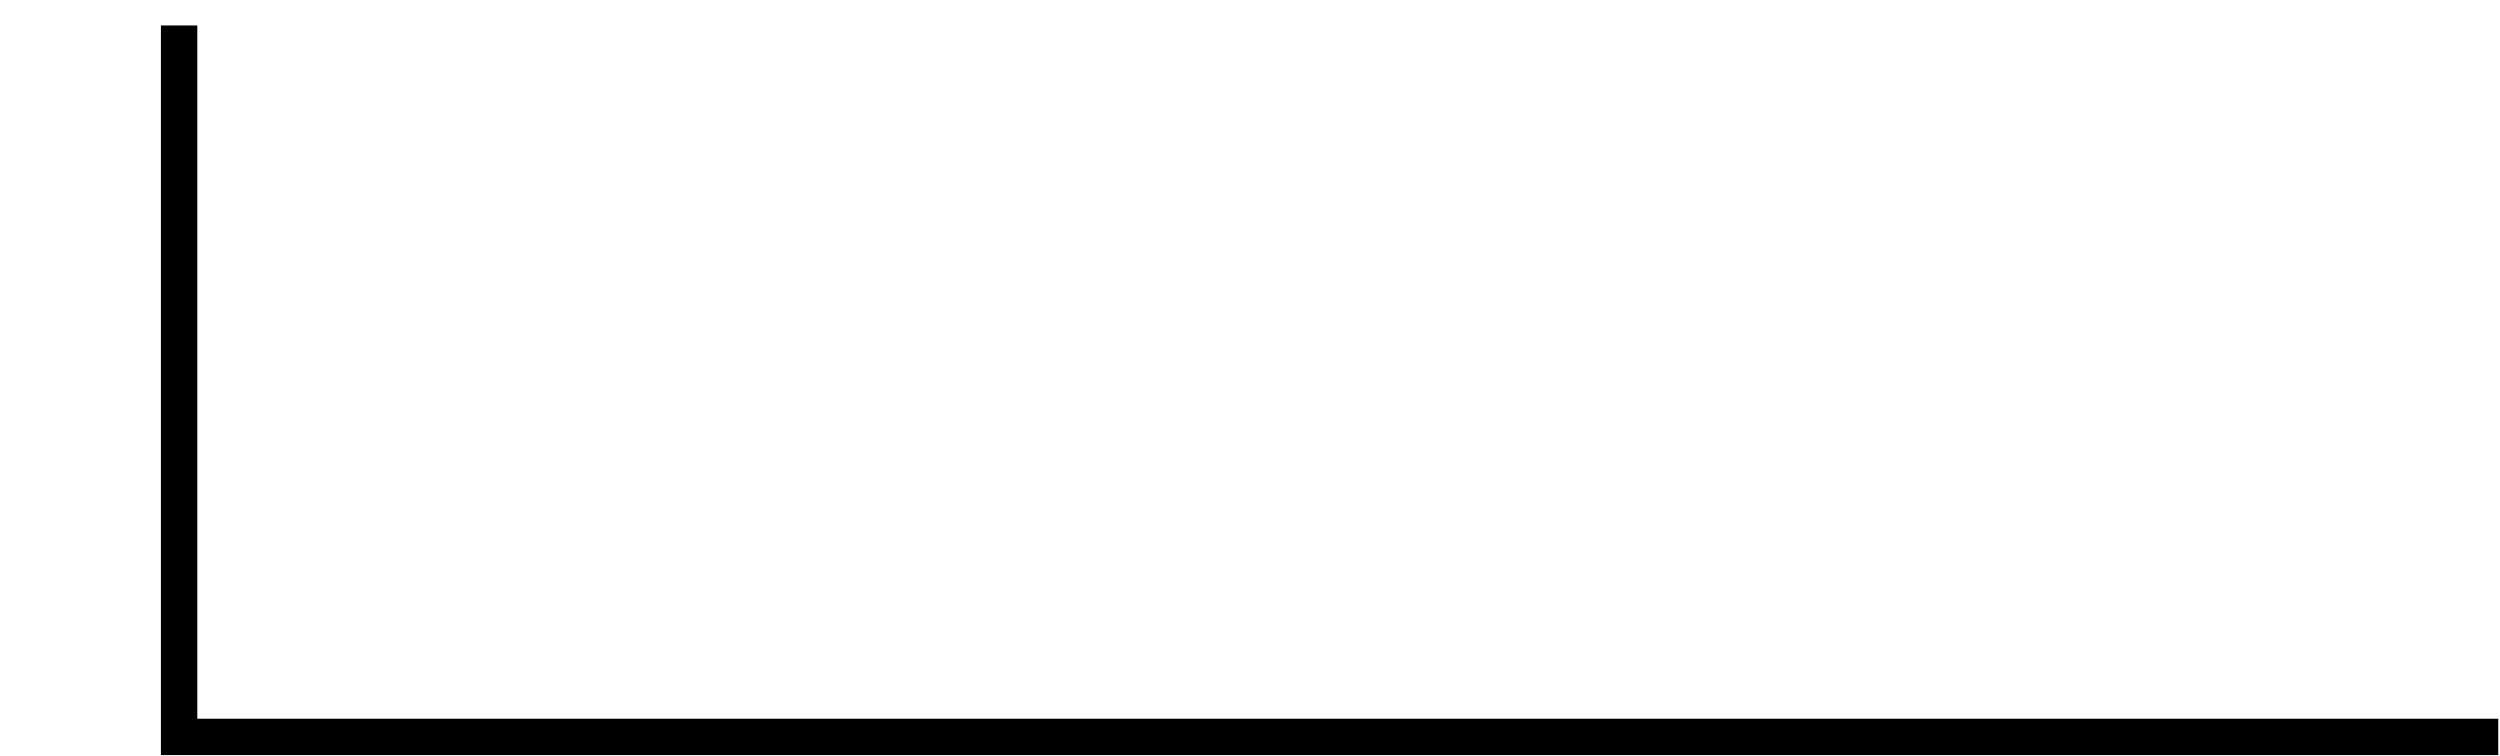
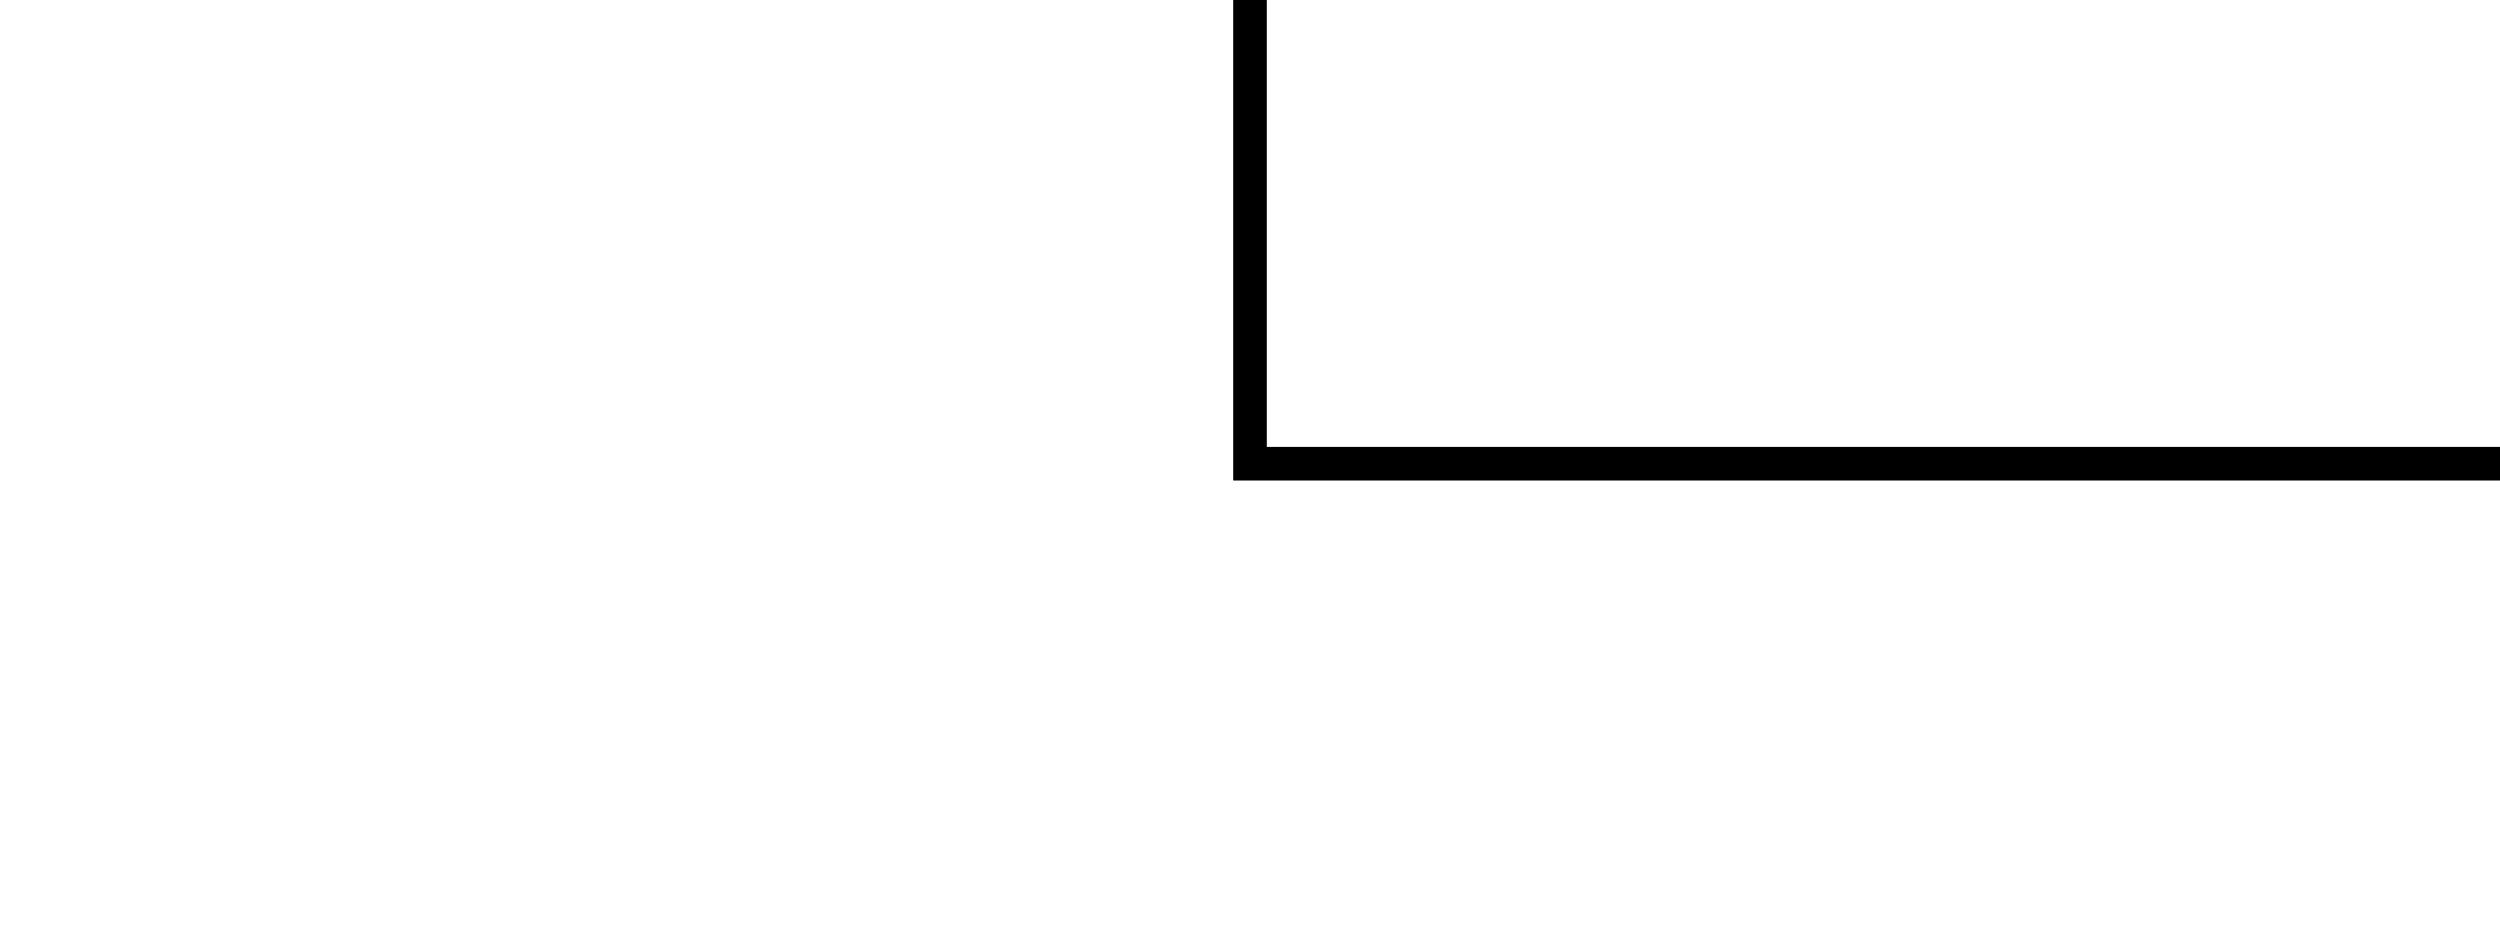
- <svg xmlns="http://www.w3.org/2000/svg" width="1374" height="415" viewBox="0 0 1374 415" fill="none">
-   <path d="M98.441 14L98.442 405H735.739H1373.04" stroke="black" stroke-width="20" />
+ <svg xmlns="http://www.w3.org/2000/svg" width="1488" height="552" viewBox="0 0 1488 552" fill="none">
+   <path d="M744 0L744 276H1116H1488" stroke="black" stroke-width="20" />
</svg>
